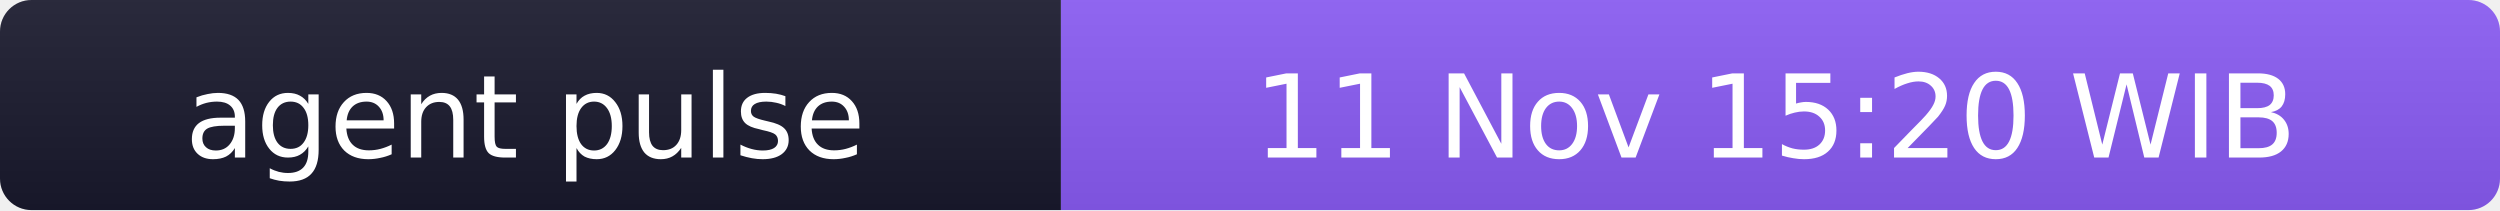
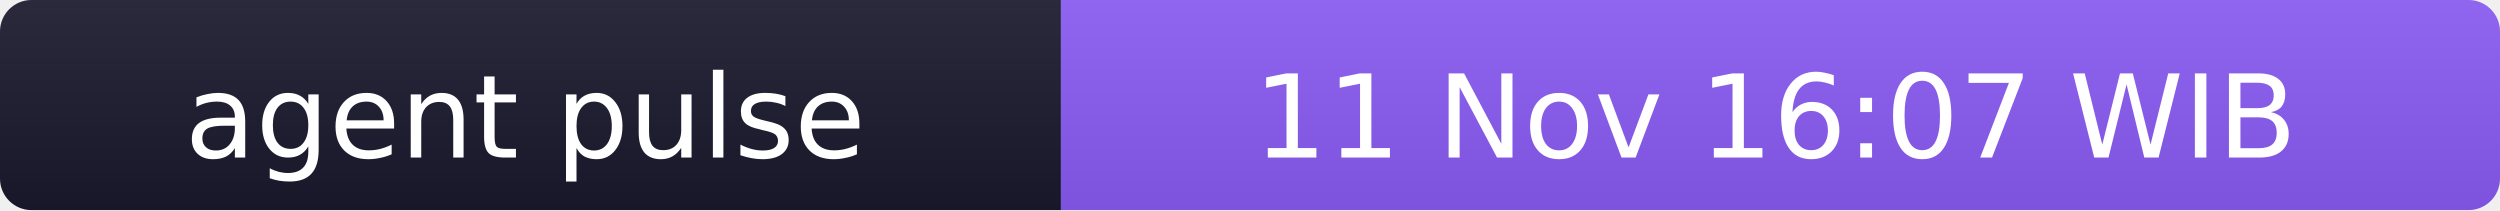
- <svg xmlns="http://www.w3.org/2000/svg" width="238" height="20" role="img" aria-label="agent pulse: 11 Nov 15:20 WIB">
+ <svg xmlns="http://www.w3.org/2000/svg" width="238" height="20" role="img" aria-label="agent pulse: 11 Nov 16:07 WIB">
  <linearGradient id="s" x2="0" y2="100%">
    <stop offset="0" stop-color="#bbb" stop-opacity=".1" />
    <stop offset="1" stop-opacity=".1" />
  </linearGradient>
  <clipPath id="r">
    <rect width="238" height="20" rx="3" fill="#fff" />
  </clipPath>
  <g clip-path="url(#r)">
    <rect width="101" height="20" fill="#1a1a2e" />
    <rect x="101" width="137" height="20" fill="#8b5cf6" />
    <rect width="238" height="20" fill="url(#s)" />
  </g>
  <g fill="#fff" text-anchor="middle" font-family="Verdana,Geneva,DejaVu Sans,sans-serif" font-size="11">
    <text x="50" y="15">agent pulse</text>
-     <text x="169" y="15">11 Nov 15:20 WIB</text>
+     <text x="169" y="15">11 Nov 16:07 WIB</text>
  </g>
</svg>
